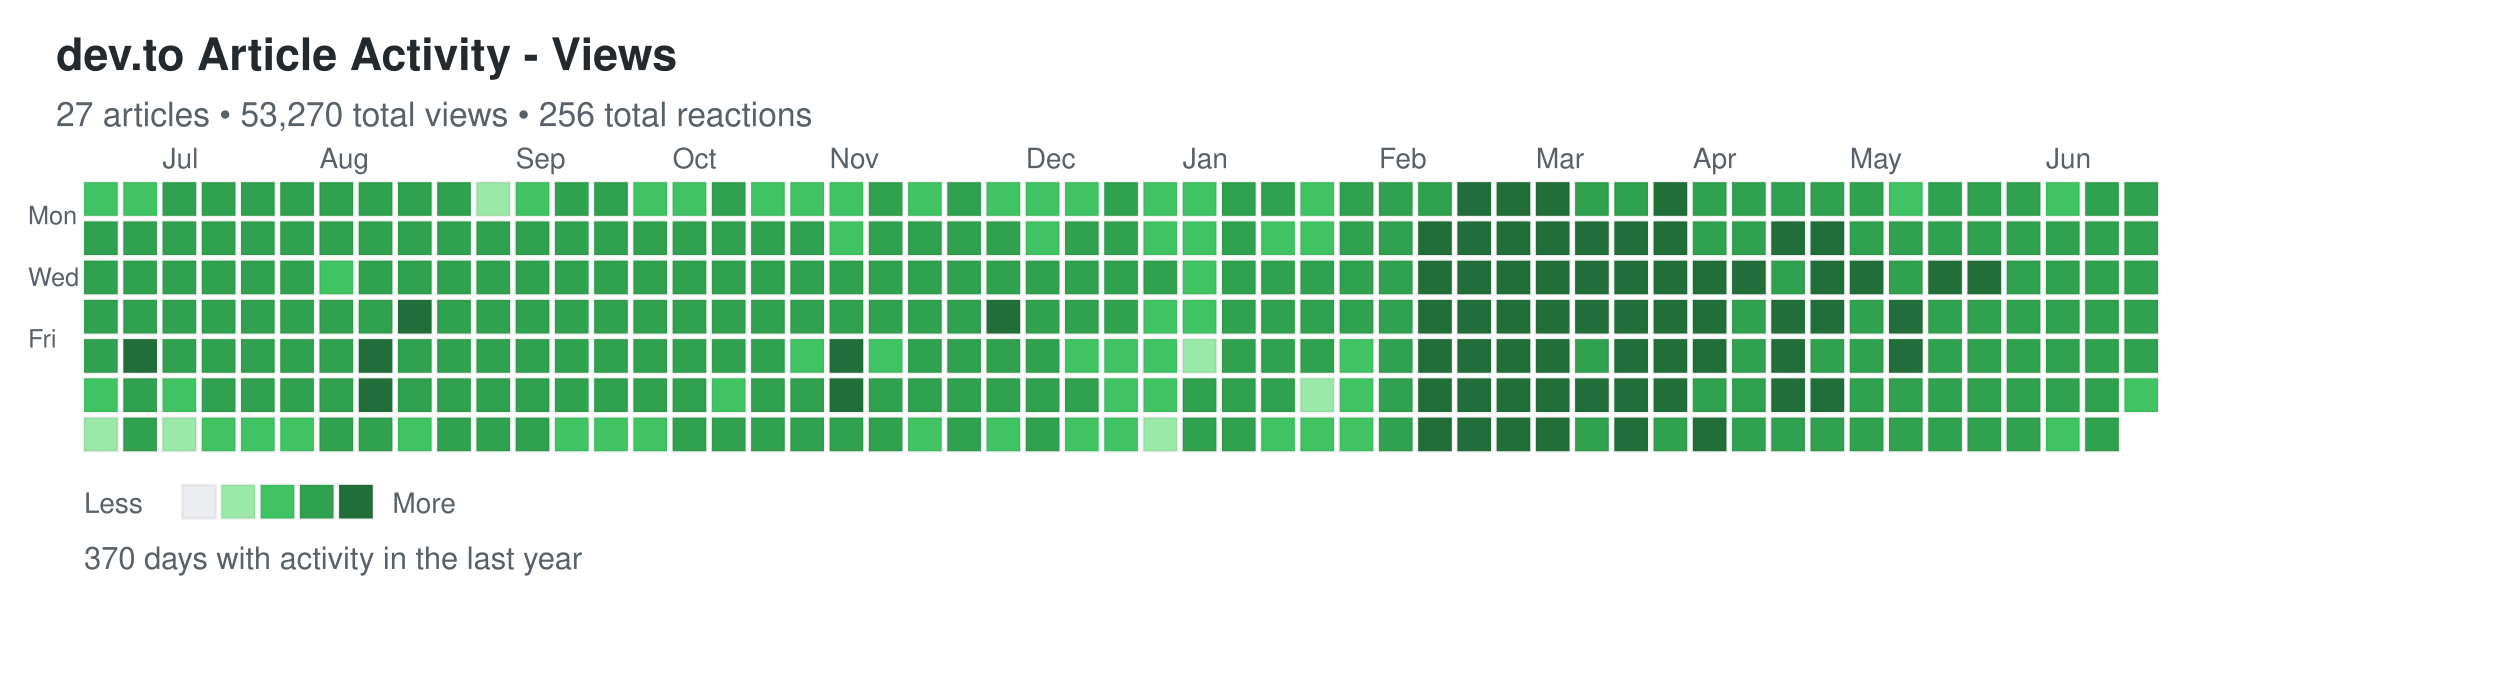
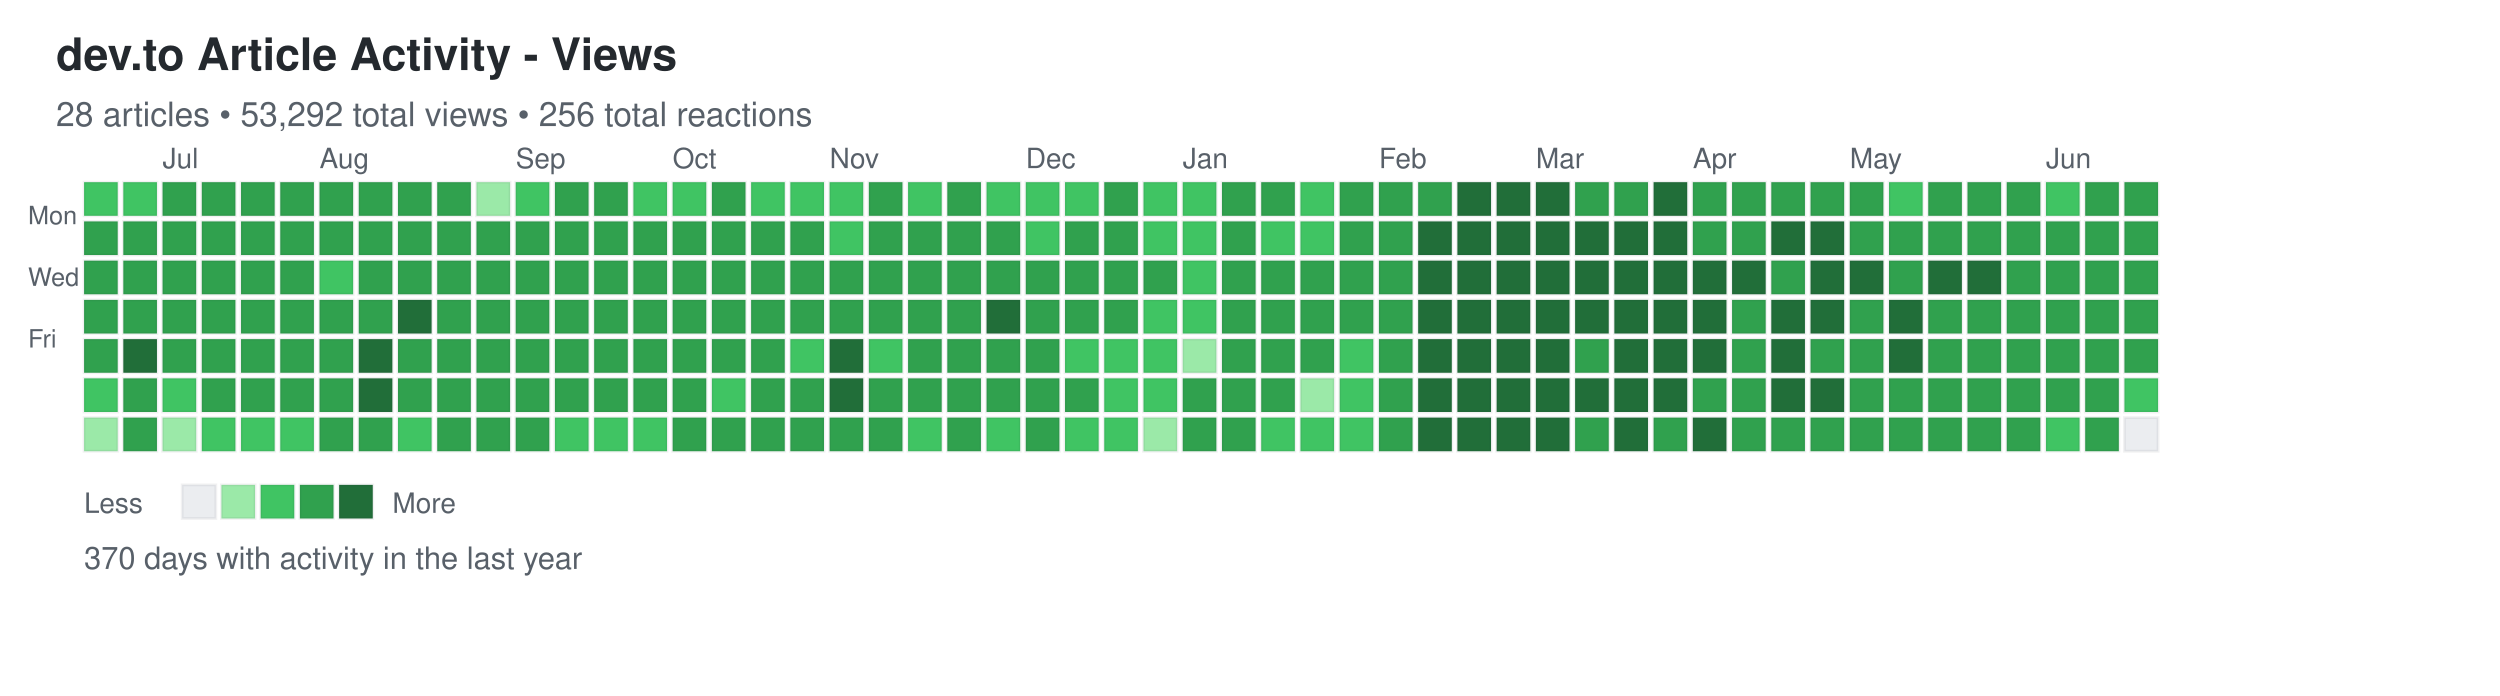
<svg xmlns="http://www.w3.org/2000/svg" width="892" height="248">
  <defs>
    <style>
.day { stroke: rgba(27,31,35,0.06); stroke-width: 1px; cursor: pointer; }
.day:hover { stroke: rgba(27,31,35,0.3); stroke-width: 2px; }
.month-label { font-family: -apple-system, BlinkMacSystemFont, "Segoe UI", Helvetica, Arial, sans-serif; font-size: 10px; fill: #586069; }
.day-label { font-family: -apple-system, BlinkMacSystemFont, "Segoe UI", Helvetica, Arial, sans-serif; font-size: 9px; fill: #586069; }
.title { font-family: -apple-system, BlinkMacSystemFont, "Segoe UI", Helvetica, Arial, sans-serif; font-size: 16px; font-weight: 600; fill: #24292e; }
.subtitle { font-family: -apple-system, BlinkMacSystemFont, "Segoe UI", Helvetica, Arial, sans-serif; font-size: 12px; fill: #586069; }
.stats { font-family: -apple-system, BlinkMacSystemFont, "Segoe UI", Helvetica, Arial, sans-serif; font-size: 11px; fill: #586069; }
.legend-text { font-family: -apple-system, BlinkMacSystemFont, "Segoe UI", Helvetica, Arial, sans-serif; font-size: 10px; fill: #586069; }
</style>
  </defs>
  <text x="20" y="25" class="title">dev.to Article Activity - Views</text>
-   <text x="20" y="45" class="subtitle">27 articles • 53,270 total views • 256 total reactions</text>
+   <text x="20" y="45" class="subtitle">28 articles • 53,292 total views • 256 total reactions</text>
  <text x="10" y="80" class="day-label">Mon</text>
  <text x="10" y="102" class="day-label">Wed</text>
  <text x="10" y="124" class="day-label">Fri</text>
  <rect x="30" y="65" width="12" height="12" fill="#40c463" class="day" data-date="2025-06-15" data-level="2" />
  <rect x="30" y="79" width="12" height="12" fill="#30a14e" class="day" data-date="2025-06-16" data-level="3" />
  <rect x="30" y="93" width="12" height="12" fill="#30a14e" class="day" data-date="2025-06-17" data-level="3" />
  <rect x="30" y="107" width="12" height="12" fill="#30a14e" class="day" data-date="2025-06-18" data-level="3" />
  <rect x="30" y="121" width="12" height="12" fill="#30a14e" class="day" data-date="2025-06-19" data-level="3" />
  <rect x="30" y="135" width="12" height="12" fill="#40c463" class="day" data-date="2025-06-20" data-level="2" />
  <rect x="30" y="149" width="12" height="12" fill="#9be9a8" class="day" data-date="2025-06-21" data-level="1" />
  <rect x="44" y="65" width="12" height="12" fill="#40c463" class="day" data-date="2025-06-22" data-level="2" />
  <rect x="44" y="79" width="12" height="12" fill="#30a14e" class="day" data-date="2025-06-23" data-level="3" />
  <rect x="44" y="93" width="12" height="12" fill="#30a14e" class="day" data-date="2025-06-24" data-level="3" />
  <rect x="44" y="107" width="12" height="12" fill="#30a14e" class="day" data-date="2025-06-25" data-level="3" />
  <rect x="44" y="121" width="12" height="12" fill="#216e39" class="day" data-date="2025-06-26" data-level="4" />
  <rect x="44" y="135" width="12" height="12" fill="#30a14e" class="day" data-date="2025-06-27" data-level="3" />
  <rect x="44" y="149" width="12" height="12" fill="#30a14e" class="day" data-date="2025-06-28" data-level="3" />
  <rect x="58" y="65" width="12" height="12" fill="#30a14e" class="day" data-date="2025-06-29" data-level="3" />
  <rect x="58" y="79" width="12" height="12" fill="#30a14e" class="day" data-date="2025-06-30" data-level="3" />
  <rect x="58" y="93" width="12" height="12" fill="#30a14e" class="day" data-date="2025-07-01" data-level="3" />
  <rect x="58" y="107" width="12" height="12" fill="#30a14e" class="day" data-date="2025-07-02" data-level="3" />
  <rect x="58" y="121" width="12" height="12" fill="#30a14e" class="day" data-date="2025-07-03" data-level="3" />
  <rect x="58" y="135" width="12" height="12" fill="#40c463" class="day" data-date="2025-07-04" data-level="2" />
  <rect x="58" y="149" width="12" height="12" fill="#9be9a8" class="day" data-date="2025-07-05" data-level="1" />
  <rect x="72" y="65" width="12" height="12" fill="#30a14e" class="day" data-date="2025-07-06" data-level="3" />
  <rect x="72" y="79" width="12" height="12" fill="#30a14e" class="day" data-date="2025-07-07" data-level="3" />
  <rect x="72" y="93" width="12" height="12" fill="#30a14e" class="day" data-date="2025-07-08" data-level="3" />
  <rect x="72" y="107" width="12" height="12" fill="#30a14e" class="day" data-date="2025-07-09" data-level="3" />
  <rect x="72" y="121" width="12" height="12" fill="#30a14e" class="day" data-date="2025-07-10" data-level="3" />
  <rect x="72" y="135" width="12" height="12" fill="#30a14e" class="day" data-date="2025-07-11" data-level="3" />
  <rect x="72" y="149" width="12" height="12" fill="#40c463" class="day" data-date="2025-07-12" data-level="2" />
  <rect x="86" y="65" width="12" height="12" fill="#30a14e" class="day" data-date="2025-07-13" data-level="3" />
  <rect x="86" y="79" width="12" height="12" fill="#30a14e" class="day" data-date="2025-07-14" data-level="3" />
  <rect x="86" y="93" width="12" height="12" fill="#30a14e" class="day" data-date="2025-07-15" data-level="3" />
  <rect x="86" y="107" width="12" height="12" fill="#30a14e" class="day" data-date="2025-07-16" data-level="3" />
  <rect x="86" y="121" width="12" height="12" fill="#30a14e" class="day" data-date="2025-07-17" data-level="3" />
  <rect x="86" y="135" width="12" height="12" fill="#30a14e" class="day" data-date="2025-07-18" data-level="3" />
  <rect x="86" y="149" width="12" height="12" fill="#40c463" class="day" data-date="2025-07-19" data-level="2" />
  <rect x="100" y="65" width="12" height="12" fill="#30a14e" class="day" data-date="2025-07-20" data-level="3" />
  <rect x="100" y="79" width="12" height="12" fill="#30a14e" class="day" data-date="2025-07-21" data-level="3" />
  <rect x="100" y="93" width="12" height="12" fill="#30a14e" class="day" data-date="2025-07-22" data-level="3" />
  <rect x="100" y="107" width="12" height="12" fill="#30a14e" class="day" data-date="2025-07-23" data-level="3" />
  <rect x="100" y="121" width="12" height="12" fill="#30a14e" class="day" data-date="2025-07-24" data-level="3" />
  <rect x="100" y="135" width="12" height="12" fill="#30a14e" class="day" data-date="2025-07-25" data-level="3" />
  <rect x="100" y="149" width="12" height="12" fill="#40c463" class="day" data-date="2025-07-26" data-level="2" />
  <rect x="114" y="65" width="12" height="12" fill="#30a14e" class="day" data-date="2025-07-27" data-level="3" />
  <rect x="114" y="79" width="12" height="12" fill="#30a14e" class="day" data-date="2025-07-28" data-level="3" />
  <rect x="114" y="93" width="12" height="12" fill="#40c463" class="day" data-date="2025-07-29" data-level="2" />
  <rect x="114" y="107" width="12" height="12" fill="#30a14e" class="day" data-date="2025-07-30" data-level="3" />
  <rect x="114" y="121" width="12" height="12" fill="#30a14e" class="day" data-date="2025-07-31" data-level="3" />
  <rect x="114" y="135" width="12" height="12" fill="#30a14e" class="day" data-date="2025-08-01" data-level="3" />
  <rect x="114" y="149" width="12" height="12" fill="#30a14e" class="day" data-date="2025-08-02" data-level="3" />
  <rect x="128" y="65" width="12" height="12" fill="#30a14e" class="day" data-date="2025-08-03" data-level="3" />
  <rect x="128" y="79" width="12" height="12" fill="#30a14e" class="day" data-date="2025-08-04" data-level="3" />
  <rect x="128" y="93" width="12" height="12" fill="#30a14e" class="day" data-date="2025-08-05" data-level="3" />
  <rect x="128" y="107" width="12" height="12" fill="#30a14e" class="day" data-date="2025-08-06" data-level="3" />
  <rect x="128" y="121" width="12" height="12" fill="#216e39" class="day" data-date="2025-08-07" data-level="4" />
  <rect x="128" y="135" width="12" height="12" fill="#216e39" class="day" data-date="2025-08-08" data-level="4" />
  <rect x="128" y="149" width="12" height="12" fill="#30a14e" class="day" data-date="2025-08-09" data-level="3" />
  <rect x="142" y="65" width="12" height="12" fill="#30a14e" class="day" data-date="2025-08-10" data-level="3" />
  <rect x="142" y="79" width="12" height="12" fill="#30a14e" class="day" data-date="2025-08-11" data-level="3" />
  <rect x="142" y="93" width="12" height="12" fill="#30a14e" class="day" data-date="2025-08-12" data-level="3" />
  <rect x="142" y="107" width="12" height="12" fill="#216e39" class="day" data-date="2025-08-13" data-level="4" />
  <rect x="142" y="121" width="12" height="12" fill="#30a14e" class="day" data-date="2025-08-14" data-level="3" />
  <rect x="142" y="135" width="12" height="12" fill="#30a14e" class="day" data-date="2025-08-15" data-level="3" />
  <rect x="142" y="149" width="12" height="12" fill="#40c463" class="day" data-date="2025-08-16" data-level="2" />
  <rect x="156" y="65" width="12" height="12" fill="#30a14e" class="day" data-date="2025-08-17" data-level="3" />
  <rect x="156" y="79" width="12" height="12" fill="#30a14e" class="day" data-date="2025-08-18" data-level="3" />
  <rect x="156" y="93" width="12" height="12" fill="#30a14e" class="day" data-date="2025-08-19" data-level="3" />
  <rect x="156" y="107" width="12" height="12" fill="#30a14e" class="day" data-date="2025-08-20" data-level="3" />
  <rect x="156" y="121" width="12" height="12" fill="#30a14e" class="day" data-date="2025-08-21" data-level="3" />
  <rect x="156" y="135" width="12" height="12" fill="#30a14e" class="day" data-date="2025-08-22" data-level="3" />
  <rect x="156" y="149" width="12" height="12" fill="#30a14e" class="day" data-date="2025-08-23" data-level="3" />
  <rect x="170" y="65" width="12" height="12" fill="#9be9a8" class="day" data-date="2025-08-24" data-level="1" />
  <rect x="170" y="79" width="12" height="12" fill="#30a14e" class="day" data-date="2025-08-25" data-level="3" />
  <rect x="170" y="93" width="12" height="12" fill="#30a14e" class="day" data-date="2025-08-26" data-level="3" />
  <rect x="170" y="107" width="12" height="12" fill="#30a14e" class="day" data-date="2025-08-27" data-level="3" />
  <rect x="170" y="121" width="12" height="12" fill="#30a14e" class="day" data-date="2025-08-28" data-level="3" />
  <rect x="170" y="135" width="12" height="12" fill="#30a14e" class="day" data-date="2025-08-29" data-level="3" />
  <rect x="170" y="149" width="12" height="12" fill="#30a14e" class="day" data-date="2025-08-30" data-level="3" />
  <rect x="184" y="65" width="12" height="12" fill="#40c463" class="day" data-date="2025-08-31" data-level="2" />
  <rect x="184" y="79" width="12" height="12" fill="#30a14e" class="day" data-date="2025-09-01" data-level="3" />
  <rect x="184" y="93" width="12" height="12" fill="#30a14e" class="day" data-date="2025-09-02" data-level="3" />
  <rect x="184" y="107" width="12" height="12" fill="#30a14e" class="day" data-date="2025-09-03" data-level="3" />
  <rect x="184" y="121" width="12" height="12" fill="#30a14e" class="day" data-date="2025-09-04" data-level="3" />
  <rect x="184" y="135" width="12" height="12" fill="#30a14e" class="day" data-date="2025-09-05" data-level="3" />
  <rect x="184" y="149" width="12" height="12" fill="#30a14e" class="day" data-date="2025-09-06" data-level="3" />
  <rect x="198" y="65" width="12" height="12" fill="#30a14e" class="day" data-date="2025-09-07" data-level="3" />
  <rect x="198" y="79" width="12" height="12" fill="#30a14e" class="day" data-date="2025-09-08" data-level="3" />
  <rect x="198" y="93" width="12" height="12" fill="#30a14e" class="day" data-date="2025-09-09" data-level="3" />
  <rect x="198" y="107" width="12" height="12" fill="#30a14e" class="day" data-date="2025-09-10" data-level="3" />
  <rect x="198" y="121" width="12" height="12" fill="#30a14e" class="day" data-date="2025-09-11" data-level="3" />
  <rect x="198" y="135" width="12" height="12" fill="#30a14e" class="day" data-date="2025-09-12" data-level="3" />
  <rect x="198" y="149" width="12" height="12" fill="#40c463" class="day" data-date="2025-09-13" data-level="2" />
  <rect x="212" y="65" width="12" height="12" fill="#30a14e" class="day" data-date="2025-09-14" data-level="3" />
  <rect x="212" y="79" width="12" height="12" fill="#30a14e" class="day" data-date="2025-09-15" data-level="3" />
  <rect x="212" y="93" width="12" height="12" fill="#30a14e" class="day" data-date="2025-09-16" data-level="3" />
  <rect x="212" y="107" width="12" height="12" fill="#30a14e" class="day" data-date="2025-09-17" data-level="3" />
  <rect x="212" y="121" width="12" height="12" fill="#30a14e" class="day" data-date="2025-09-18" data-level="3" />
  <rect x="212" y="135" width="12" height="12" fill="#30a14e" class="day" data-date="2025-09-19" data-level="3" />
  <rect x="212" y="149" width="12" height="12" fill="#40c463" class="day" data-date="2025-09-20" data-level="2" />
  <rect x="226" y="65" width="12" height="12" fill="#40c463" class="day" data-date="2025-09-21" data-level="2" />
  <rect x="226" y="79" width="12" height="12" fill="#30a14e" class="day" data-date="2025-09-22" data-level="3" />
  <rect x="226" y="93" width="12" height="12" fill="#30a14e" class="day" data-date="2025-09-23" data-level="3" />
  <rect x="226" y="107" width="12" height="12" fill="#30a14e" class="day" data-date="2025-09-24" data-level="3" />
  <rect x="226" y="121" width="12" height="12" fill="#30a14e" class="day" data-date="2025-09-25" data-level="3" />
  <rect x="226" y="135" width="12" height="12" fill="#30a14e" class="day" data-date="2025-09-26" data-level="3" />
  <rect x="226" y="149" width="12" height="12" fill="#40c463" class="day" data-date="2025-09-27" data-level="2" />
  <rect x="240" y="65" width="12" height="12" fill="#40c463" class="day" data-date="2025-09-28" data-level="2" />
  <rect x="240" y="79" width="12" height="12" fill="#30a14e" class="day" data-date="2025-09-29" data-level="3" />
  <rect x="240" y="93" width="12" height="12" fill="#30a14e" class="day" data-date="2025-09-30" data-level="3" />
  <rect x="240" y="107" width="12" height="12" fill="#30a14e" class="day" data-date="2025-10-01" data-level="3" />
  <rect x="240" y="121" width="12" height="12" fill="#30a14e" class="day" data-date="2025-10-02" data-level="3" />
  <rect x="240" y="135" width="12" height="12" fill="#30a14e" class="day" data-date="2025-10-03" data-level="3" />
  <rect x="240" y="149" width="12" height="12" fill="#30a14e" class="day" data-date="2025-10-04" data-level="3" />
  <rect x="254" y="65" width="12" height="12" fill="#30a14e" class="day" data-date="2025-10-05" data-level="3" />
  <rect x="254" y="79" width="12" height="12" fill="#30a14e" class="day" data-date="2025-10-06" data-level="3" />
  <rect x="254" y="93" width="12" height="12" fill="#30a14e" class="day" data-date="2025-10-07" data-level="3" />
  <rect x="254" y="107" width="12" height="12" fill="#30a14e" class="day" data-date="2025-10-08" data-level="3" />
  <rect x="254" y="121" width="12" height="12" fill="#30a14e" class="day" data-date="2025-10-09" data-level="3" />
  <rect x="254" y="135" width="12" height="12" fill="#40c463" class="day" data-date="2025-10-10" data-level="2" />
  <rect x="254" y="149" width="12" height="12" fill="#30a14e" class="day" data-date="2025-10-11" data-level="3" />
  <rect x="268" y="65" width="12" height="12" fill="#40c463" class="day" data-date="2025-10-12" data-level="2" />
  <rect x="268" y="79" width="12" height="12" fill="#30a14e" class="day" data-date="2025-10-13" data-level="3" />
  <rect x="268" y="93" width="12" height="12" fill="#30a14e" class="day" data-date="2025-10-14" data-level="3" />
  <rect x="268" y="107" width="12" height="12" fill="#30a14e" class="day" data-date="2025-10-15" data-level="3" />
  <rect x="268" y="121" width="12" height="12" fill="#30a14e" class="day" data-date="2025-10-16" data-level="3" />
  <rect x="268" y="135" width="12" height="12" fill="#30a14e" class="day" data-date="2025-10-17" data-level="3" />
  <rect x="268" y="149" width="12" height="12" fill="#30a14e" class="day" data-date="2025-10-18" data-level="3" />
  <rect x="282" y="65" width="12" height="12" fill="#40c463" class="day" data-date="2025-10-19" data-level="2" />
  <rect x="282" y="79" width="12" height="12" fill="#30a14e" class="day" data-date="2025-10-20" data-level="3" />
  <rect x="282" y="93" width="12" height="12" fill="#30a14e" class="day" data-date="2025-10-21" data-level="3" />
  <rect x="282" y="107" width="12" height="12" fill="#30a14e" class="day" data-date="2025-10-22" data-level="3" />
  <rect x="282" y="121" width="12" height="12" fill="#40c463" class="day" data-date="2025-10-23" data-level="2" />
  <rect x="282" y="135" width="12" height="12" fill="#30a14e" class="day" data-date="2025-10-24" data-level="3" />
  <rect x="282" y="149" width="12" height="12" fill="#30a14e" class="day" data-date="2025-10-25" data-level="3" />
  <rect x="296" y="65" width="12" height="12" fill="#40c463" class="day" data-date="2025-10-26" data-level="2" />
  <rect x="296" y="79" width="12" height="12" fill="#40c463" class="day" data-date="2025-10-27" data-level="2" />
  <rect x="296" y="93" width="12" height="12" fill="#30a14e" class="day" data-date="2025-10-28" data-level="3" />
  <rect x="296" y="107" width="12" height="12" fill="#30a14e" class="day" data-date="2025-10-29" data-level="3" />
  <rect x="296" y="121" width="12" height="12" fill="#216e39" class="day" data-date="2025-10-30" data-level="4" />
  <rect x="296" y="135" width="12" height="12" fill="#216e39" class="day" data-date="2025-10-31" data-level="4" />
  <rect x="296" y="149" width="12" height="12" fill="#30a14e" class="day" data-date="2025-11-01" data-level="3" />
  <rect x="310" y="65" width="12" height="12" fill="#30a14e" class="day" data-date="2025-11-02" data-level="3" />
  <rect x="310" y="79" width="12" height="12" fill="#30a14e" class="day" data-date="2025-11-03" data-level="3" />
  <rect x="310" y="93" width="12" height="12" fill="#30a14e" class="day" data-date="2025-11-04" data-level="3" />
  <rect x="310" y="107" width="12" height="12" fill="#30a14e" class="day" data-date="2025-11-05" data-level="3" />
  <rect x="310" y="121" width="12" height="12" fill="#40c463" class="day" data-date="2025-11-06" data-level="2" />
  <rect x="310" y="135" width="12" height="12" fill="#30a14e" class="day" data-date="2025-11-07" data-level="3" />
  <rect x="310" y="149" width="12" height="12" fill="#30a14e" class="day" data-date="2025-11-08" data-level="3" />
  <rect x="324" y="65" width="12" height="12" fill="#40c463" class="day" data-date="2025-11-09" data-level="2" />
  <rect x="324" y="79" width="12" height="12" fill="#30a14e" class="day" data-date="2025-11-10" data-level="3" />
  <rect x="324" y="93" width="12" height="12" fill="#30a14e" class="day" data-date="2025-11-11" data-level="3" />
  <rect x="324" y="107" width="12" height="12" fill="#30a14e" class="day" data-date="2025-11-12" data-level="3" />
  <rect x="324" y="121" width="12" height="12" fill="#30a14e" class="day" data-date="2025-11-13" data-level="3" />
  <rect x="324" y="135" width="12" height="12" fill="#30a14e" class="day" data-date="2025-11-14" data-level="3" />
  <rect x="324" y="149" width="12" height="12" fill="#40c463" class="day" data-date="2025-11-15" data-level="2" />
  <rect x="338" y="65" width="12" height="12" fill="#30a14e" class="day" data-date="2025-11-16" data-level="3" />
  <rect x="338" y="79" width="12" height="12" fill="#30a14e" class="day" data-date="2025-11-17" data-level="3" />
  <rect x="338" y="93" width="12" height="12" fill="#30a14e" class="day" data-date="2025-11-18" data-level="3" />
  <rect x="338" y="107" width="12" height="12" fill="#30a14e" class="day" data-date="2025-11-19" data-level="3" />
  <rect x="338" y="121" width="12" height="12" fill="#30a14e" class="day" data-date="2025-11-20" data-level="3" />
  <rect x="338" y="135" width="12" height="12" fill="#30a14e" class="day" data-date="2025-11-21" data-level="3" />
  <rect x="338" y="149" width="12" height="12" fill="#30a14e" class="day" data-date="2025-11-22" data-level="3" />
  <rect x="352" y="65" width="12" height="12" fill="#40c463" class="day" data-date="2025-11-23" data-level="2" />
  <rect x="352" y="79" width="12" height="12" fill="#30a14e" class="day" data-date="2025-11-24" data-level="3" />
  <rect x="352" y="93" width="12" height="12" fill="#30a14e" class="day" data-date="2025-11-25" data-level="3" />
  <rect x="352" y="107" width="12" height="12" fill="#216e39" class="day" data-date="2025-11-26" data-level="4" />
  <rect x="352" y="121" width="12" height="12" fill="#30a14e" class="day" data-date="2025-11-27" data-level="3" />
  <rect x="352" y="135" width="12" height="12" fill="#30a14e" class="day" data-date="2025-11-28" data-level="3" />
  <rect x="352" y="149" width="12" height="12" fill="#40c463" class="day" data-date="2025-11-29" data-level="2" />
  <rect x="366" y="65" width="12" height="12" fill="#40c463" class="day" data-date="2025-11-30" data-level="2" />
  <rect x="366" y="79" width="12" height="12" fill="#40c463" class="day" data-date="2025-12-01" data-level="2" />
  <rect x="366" y="93" width="12" height="12" fill="#30a14e" class="day" data-date="2025-12-02" data-level="3" />
  <rect x="366" y="107" width="12" height="12" fill="#30a14e" class="day" data-date="2025-12-03" data-level="3" />
  <rect x="366" y="121" width="12" height="12" fill="#30a14e" class="day" data-date="2025-12-04" data-level="3" />
  <rect x="366" y="135" width="12" height="12" fill="#30a14e" class="day" data-date="2025-12-05" data-level="3" />
  <rect x="366" y="149" width="12" height="12" fill="#30a14e" class="day" data-date="2025-12-06" data-level="3" />
  <rect x="380" y="65" width="12" height="12" fill="#40c463" class="day" data-date="2025-12-07" data-level="2" />
  <rect x="380" y="79" width="12" height="12" fill="#30a14e" class="day" data-date="2025-12-08" data-level="3" />
  <rect x="380" y="93" width="12" height="12" fill="#30a14e" class="day" data-date="2025-12-09" data-level="3" />
  <rect x="380" y="107" width="12" height="12" fill="#30a14e" class="day" data-date="2025-12-10" data-level="3" />
  <rect x="380" y="121" width="12" height="12" fill="#40c463" class="day" data-date="2025-12-11" data-level="2" />
  <rect x="380" y="135" width="12" height="12" fill="#30a14e" class="day" data-date="2025-12-12" data-level="3" />
  <rect x="380" y="149" width="12" height="12" fill="#40c463" class="day" data-date="2025-12-13" data-level="2" />
  <rect x="394" y="65" width="12" height="12" fill="#30a14e" class="day" data-date="2025-12-14" data-level="3" />
  <rect x="394" y="79" width="12" height="12" fill="#30a14e" class="day" data-date="2025-12-15" data-level="3" />
  <rect x="394" y="93" width="12" height="12" fill="#30a14e" class="day" data-date="2025-12-16" data-level="3" />
  <rect x="394" y="107" width="12" height="12" fill="#30a14e" class="day" data-date="2025-12-17" data-level="3" />
  <rect x="394" y="121" width="12" height="12" fill="#40c463" class="day" data-date="2025-12-18" data-level="2" />
  <rect x="394" y="135" width="12" height="12" fill="#40c463" class="day" data-date="2025-12-19" data-level="2" />
  <rect x="394" y="149" width="12" height="12" fill="#40c463" class="day" data-date="2025-12-20" data-level="2" />
  <rect x="408" y="65" width="12" height="12" fill="#40c463" class="day" data-date="2025-12-21" data-level="2" />
  <rect x="408" y="79" width="12" height="12" fill="#40c463" class="day" data-date="2025-12-22" data-level="2" />
  <rect x="408" y="93" width="12" height="12" fill="#30a14e" class="day" data-date="2025-12-23" data-level="3" />
  <rect x="408" y="107" width="12" height="12" fill="#40c463" class="day" data-date="2025-12-24" data-level="2" />
  <rect x="408" y="121" width="12" height="12" fill="#40c463" class="day" data-date="2025-12-25" data-level="2" />
  <rect x="408" y="135" width="12" height="12" fill="#40c463" class="day" data-date="2025-12-26" data-level="2" />
  <rect x="408" y="149" width="12" height="12" fill="#9be9a8" class="day" data-date="2025-12-27" data-level="1" />
  <rect x="422" y="65" width="12" height="12" fill="#40c463" class="day" data-date="2025-12-28" data-level="2" />
  <rect x="422" y="79" width="12" height="12" fill="#40c463" class="day" data-date="2025-12-29" data-level="2" />
  <rect x="422" y="93" width="12" height="12" fill="#40c463" class="day" data-date="2025-12-30" data-level="2" />
  <rect x="422" y="107" width="12" height="12" fill="#40c463" class="day" data-date="2025-12-31" data-level="2" />
  <rect x="422" y="121" width="12" height="12" fill="#9be9a8" class="day" data-date="2026-01-01" data-level="1" />
  <rect x="422" y="135" width="12" height="12" fill="#30a14e" class="day" data-date="2026-01-02" data-level="3" />
  <rect x="422" y="149" width="12" height="12" fill="#30a14e" class="day" data-date="2026-01-03" data-level="3" />
  <rect x="436" y="65" width="12" height="12" fill="#30a14e" class="day" data-date="2026-01-04" data-level="3" />
  <rect x="436" y="79" width="12" height="12" fill="#30a14e" class="day" data-date="2026-01-05" data-level="3" />
  <rect x="436" y="93" width="12" height="12" fill="#30a14e" class="day" data-date="2026-01-06" data-level="3" />
  <rect x="436" y="107" width="12" height="12" fill="#30a14e" class="day" data-date="2026-01-07" data-level="3" />
  <rect x="436" y="121" width="12" height="12" fill="#30a14e" class="day" data-date="2026-01-08" data-level="3" />
  <rect x="436" y="135" width="12" height="12" fill="#30a14e" class="day" data-date="2026-01-09" data-level="3" />
  <rect x="436" y="149" width="12" height="12" fill="#30a14e" class="day" data-date="2026-01-10" data-level="3" />
  <rect x="450" y="65" width="12" height="12" fill="#30a14e" class="day" data-date="2026-01-11" data-level="3" />
  <rect x="450" y="79" width="12" height="12" fill="#40c463" class="day" data-date="2026-01-12" data-level="2" />
  <rect x="450" y="93" width="12" height="12" fill="#30a14e" class="day" data-date="2026-01-13" data-level="3" />
  <rect x="450" y="107" width="12" height="12" fill="#30a14e" class="day" data-date="2026-01-14" data-level="3" />
  <rect x="450" y="121" width="12" height="12" fill="#30a14e" class="day" data-date="2026-01-15" data-level="3" />
  <rect x="450" y="135" width="12" height="12" fill="#30a14e" class="day" data-date="2026-01-16" data-level="3" />
  <rect x="450" y="149" width="12" height="12" fill="#40c463" class="day" data-date="2026-01-17" data-level="2" />
  <rect x="464" y="65" width="12" height="12" fill="#40c463" class="day" data-date="2026-01-18" data-level="2" />
  <rect x="464" y="79" width="12" height="12" fill="#40c463" class="day" data-date="2026-01-19" data-level="2" />
  <rect x="464" y="93" width="12" height="12" fill="#30a14e" class="day" data-date="2026-01-20" data-level="3" />
  <rect x="464" y="107" width="12" height="12" fill="#30a14e" class="day" data-date="2026-01-21" data-level="3" />
  <rect x="464" y="121" width="12" height="12" fill="#30a14e" class="day" data-date="2026-01-22" data-level="3" />
  <rect x="464" y="135" width="12" height="12" fill="#9be9a8" class="day" data-date="2026-01-23" data-level="1" />
  <rect x="464" y="149" width="12" height="12" fill="#40c463" class="day" data-date="2026-01-24" data-level="2" />
  <rect x="478" y="65" width="12" height="12" fill="#30a14e" class="day" data-date="2026-01-25" data-level="3" />
  <rect x="478" y="79" width="12" height="12" fill="#30a14e" class="day" data-date="2026-01-26" data-level="3" />
  <rect x="478" y="93" width="12" height="12" fill="#30a14e" class="day" data-date="2026-01-27" data-level="3" />
  <rect x="478" y="107" width="12" height="12" fill="#30a14e" class="day" data-date="2026-01-28" data-level="3" />
  <rect x="478" y="121" width="12" height="12" fill="#40c463" class="day" data-date="2026-01-29" data-level="2" />
  <rect x="478" y="135" width="12" height="12" fill="#40c463" class="day" data-date="2026-01-30" data-level="2" />
  <rect x="478" y="149" width="12" height="12" fill="#40c463" class="day" data-date="2026-01-31" data-level="2" />
  <rect x="492" y="65" width="12" height="12" fill="#30a14e" class="day" data-date="2026-02-01" data-level="3" />
  <rect x="492" y="79" width="12" height="12" fill="#30a14e" class="day" data-date="2026-02-02" data-level="3" />
  <rect x="492" y="93" width="12" height="12" fill="#30a14e" class="day" data-date="2026-02-03" data-level="3" />
  <rect x="492" y="107" width="12" height="12" fill="#30a14e" class="day" data-date="2026-02-04" data-level="3" />
  <rect x="492" y="121" width="12" height="12" fill="#30a14e" class="day" data-date="2026-02-05" data-level="3" />
  <rect x="492" y="135" width="12" height="12" fill="#30a14e" class="day" data-date="2026-02-06" data-level="3" />
  <rect x="492" y="149" width="12" height="12" fill="#30a14e" class="day" data-date="2026-02-07" data-level="3" />
  <rect x="506" y="65" width="12" height="12" fill="#30a14e" class="day" data-date="2026-02-08" data-level="3" />
  <rect x="506" y="79" width="12" height="12" fill="#216e39" class="day" data-date="2026-02-09" data-level="4" />
  <rect x="506" y="93" width="12" height="12" fill="#216e39" class="day" data-date="2026-02-10" data-level="4" />
  <rect x="506" y="107" width="12" height="12" fill="#216e39" class="day" data-date="2026-02-11" data-level="4" />
  <rect x="506" y="121" width="12" height="12" fill="#216e39" class="day" data-date="2026-02-12" data-level="4" />
  <rect x="506" y="135" width="12" height="12" fill="#216e39" class="day" data-date="2026-02-13" data-level="4" />
  <rect x="506" y="149" width="12" height="12" fill="#216e39" class="day" data-date="2026-02-14" data-level="4" />
  <rect x="520" y="65" width="12" height="12" fill="#216e39" class="day" data-date="2026-02-15" data-level="4" />
  <rect x="520" y="79" width="12" height="12" fill="#216e39" class="day" data-date="2026-02-16" data-level="4" />
  <rect x="520" y="93" width="12" height="12" fill="#216e39" class="day" data-date="2026-02-17" data-level="4" />
  <rect x="520" y="107" width="12" height="12" fill="#216e39" class="day" data-date="2026-02-18" data-level="4" />
  <rect x="520" y="121" width="12" height="12" fill="#216e39" class="day" data-date="2026-02-19" data-level="4" />
  <rect x="520" y="135" width="12" height="12" fill="#216e39" class="day" data-date="2026-02-20" data-level="4" />
  <rect x="520" y="149" width="12" height="12" fill="#216e39" class="day" data-date="2026-02-21" data-level="4" />
  <rect x="534" y="65" width="12" height="12" fill="#216e39" class="day" data-date="2026-02-22" data-level="4" />
  <rect x="534" y="79" width="12" height="12" fill="#216e39" class="day" data-date="2026-02-23" data-level="4" />
  <rect x="534" y="93" width="12" height="12" fill="#216e39" class="day" data-date="2026-02-24" data-level="4" />
  <rect x="534" y="107" width="12" height="12" fill="#216e39" class="day" data-date="2026-02-25" data-level="4" />
  <rect x="534" y="121" width="12" height="12" fill="#216e39" class="day" data-date="2026-02-26" data-level="4" />
  <rect x="534" y="135" width="12" height="12" fill="#216e39" class="day" data-date="2026-02-27" data-level="4" />
  <rect x="534" y="149" width="12" height="12" fill="#216e39" class="day" data-date="2026-02-28" data-level="4" />
  <rect x="548" y="65" width="12" height="12" fill="#216e39" class="day" data-date="2026-03-01" data-level="4" />
  <rect x="548" y="79" width="12" height="12" fill="#216e39" class="day" data-date="2026-03-02" data-level="4" />
  <rect x="548" y="93" width="12" height="12" fill="#216e39" class="day" data-date="2026-03-03" data-level="4" />
  <rect x="548" y="107" width="12" height="12" fill="#216e39" class="day" data-date="2026-03-04" data-level="4" />
  <rect x="548" y="121" width="12" height="12" fill="#216e39" class="day" data-date="2026-03-05" data-level="4" />
  <rect x="548" y="135" width="12" height="12" fill="#216e39" class="day" data-date="2026-03-06" data-level="4" />
  <rect x="548" y="149" width="12" height="12" fill="#216e39" class="day" data-date="2026-03-07" data-level="4" />
  <rect x="562" y="65" width="12" height="12" fill="#30a14e" class="day" data-date="2026-03-08" data-level="3" />
  <rect x="562" y="79" width="12" height="12" fill="#216e39" class="day" data-date="2026-03-09" data-level="4" />
  <rect x="562" y="93" width="12" height="12" fill="#216e39" class="day" data-date="2026-03-10" data-level="4" />
  <rect x="562" y="107" width="12" height="12" fill="#216e39" class="day" data-date="2026-03-11" data-level="4" />
  <rect x="562" y="121" width="12" height="12" fill="#30a14e" class="day" data-date="2026-03-12" data-level="3" />
  <rect x="562" y="135" width="12" height="12" fill="#216e39" class="day" data-date="2026-03-13" data-level="4" />
  <rect x="562" y="149" width="12" height="12" fill="#30a14e" class="day" data-date="2026-03-14" data-level="3" />
  <rect x="576" y="65" width="12" height="12" fill="#30a14e" class="day" data-date="2026-03-15" data-level="3" />
  <rect x="576" y="79" width="12" height="12" fill="#216e39" class="day" data-date="2026-03-16" data-level="4" />
  <rect x="576" y="93" width="12" height="12" fill="#216e39" class="day" data-date="2026-03-17" data-level="4" />
  <rect x="576" y="107" width="12" height="12" fill="#216e39" class="day" data-date="2026-03-18" data-level="4" />
  <rect x="576" y="121" width="12" height="12" fill="#216e39" class="day" data-date="2026-03-19" data-level="4" />
  <rect x="576" y="135" width="12" height="12" fill="#216e39" class="day" data-date="2026-03-20" data-level="4" />
  <rect x="576" y="149" width="12" height="12" fill="#216e39" class="day" data-date="2026-03-21" data-level="4" />
  <rect x="590" y="65" width="12" height="12" fill="#216e39" class="day" data-date="2026-03-22" data-level="4" />
  <rect x="590" y="79" width="12" height="12" fill="#216e39" class="day" data-date="2026-03-23" data-level="4" />
  <rect x="590" y="93" width="12" height="12" fill="#216e39" class="day" data-date="2026-03-24" data-level="4" />
  <rect x="590" y="107" width="12" height="12" fill="#216e39" class="day" data-date="2026-03-25" data-level="4" />
  <rect x="590" y="121" width="12" height="12" fill="#216e39" class="day" data-date="2026-03-26" data-level="4" />
  <rect x="590" y="135" width="12" height="12" fill="#216e39" class="day" data-date="2026-03-27" data-level="4" />
  <rect x="590" y="149" width="12" height="12" fill="#30a14e" class="day" data-date="2026-03-28" data-level="3" />
  <rect x="604" y="65" width="12" height="12" fill="#30a14e" class="day" data-date="2026-03-29" data-level="3" />
  <rect x="604" y="79" width="12" height="12" fill="#30a14e" class="day" data-date="2026-03-30" data-level="3" />
  <rect x="604" y="93" width="12" height="12" fill="#216e39" class="day" data-date="2026-03-31" data-level="4" />
  <rect x="604" y="107" width="12" height="12" fill="#216e39" class="day" data-date="2026-04-01" data-level="4" />
  <rect x="604" y="121" width="12" height="12" fill="#216e39" class="day" data-date="2026-04-02" data-level="4" />
  <rect x="604" y="135" width="12" height="12" fill="#30a14e" class="day" data-date="2026-04-03" data-level="3" />
  <rect x="604" y="149" width="12" height="12" fill="#216e39" class="day" data-date="2026-04-04" data-level="4" />
  <rect x="618" y="65" width="12" height="12" fill="#30a14e" class="day" data-date="2026-04-05" data-level="3" />
  <rect x="618" y="79" width="12" height="12" fill="#30a14e" class="day" data-date="2026-04-06" data-level="3" />
  <rect x="618" y="93" width="12" height="12" fill="#216e39" class="day" data-date="2026-04-07" data-level="4" />
  <rect x="618" y="107" width="12" height="12" fill="#30a14e" class="day" data-date="2026-04-08" data-level="3" />
  <rect x="618" y="121" width="12" height="12" fill="#30a14e" class="day" data-date="2026-04-09" data-level="3" />
  <rect x="618" y="135" width="12" height="12" fill="#30a14e" class="day" data-date="2026-04-10" data-level="3" />
  <rect x="618" y="149" width="12" height="12" fill="#30a14e" class="day" data-date="2026-04-11" data-level="3" />
  <rect x="632" y="65" width="12" height="12" fill="#30a14e" class="day" data-date="2026-04-12" data-level="3" />
  <rect x="632" y="79" width="12" height="12" fill="#216e39" class="day" data-date="2026-04-13" data-level="4" />
  <rect x="632" y="93" width="12" height="12" fill="#30a14e" class="day" data-date="2026-04-14" data-level="3" />
  <rect x="632" y="107" width="12" height="12" fill="#216e39" class="day" data-date="2026-04-15" data-level="4" />
  <rect x="632" y="121" width="12" height="12" fill="#216e39" class="day" data-date="2026-04-16" data-level="4" />
  <rect x="632" y="135" width="12" height="12" fill="#216e39" class="day" data-date="2026-04-17" data-level="4" />
  <rect x="632" y="149" width="12" height="12" fill="#30a14e" class="day" data-date="2026-04-18" data-level="3" />
  <rect x="646" y="65" width="12" height="12" fill="#30a14e" class="day" data-date="2026-04-19" data-level="3" />
  <rect x="646" y="79" width="12" height="12" fill="#216e39" class="day" data-date="2026-04-20" data-level="4" />
  <rect x="646" y="93" width="12" height="12" fill="#216e39" class="day" data-date="2026-04-21" data-level="4" />
  <rect x="646" y="107" width="12" height="12" fill="#216e39" class="day" data-date="2026-04-22" data-level="4" />
  <rect x="646" y="121" width="12" height="12" fill="#30a14e" class="day" data-date="2026-04-23" data-level="3" />
  <rect x="646" y="135" width="12" height="12" fill="#216e39" class="day" data-date="2026-04-24" data-level="4" />
  <rect x="646" y="149" width="12" height="12" fill="#30a14e" class="day" data-date="2026-04-25" data-level="3" />
  <rect x="660" y="65" width="12" height="12" fill="#30a14e" class="day" data-date="2026-04-26" data-level="3" />
  <rect x="660" y="79" width="12" height="12" fill="#30a14e" class="day" data-date="2026-04-27" data-level="3" />
  <rect x="660" y="93" width="12" height="12" fill="#216e39" class="day" data-date="2026-04-28" data-level="4" />
  <rect x="660" y="107" width="12" height="12" fill="#30a14e" class="day" data-date="2026-04-29" data-level="3" />
  <rect x="660" y="121" width="12" height="12" fill="#30a14e" class="day" data-date="2026-04-30" data-level="3" />
  <rect x="660" y="135" width="12" height="12" fill="#30a14e" class="day" data-date="2026-05-01" data-level="3" />
  <rect x="660" y="149" width="12" height="12" fill="#30a14e" class="day" data-date="2026-05-02" data-level="3" />
  <rect x="674" y="65" width="12" height="12" fill="#40c463" class="day" data-date="2026-05-03" data-level="2" />
  <rect x="674" y="79" width="12" height="12" fill="#30a14e" class="day" data-date="2026-05-04" data-level="3" />
  <rect x="674" y="93" width="12" height="12" fill="#30a14e" class="day" data-date="2026-05-05" data-level="3" />
  <rect x="674" y="107" width="12" height="12" fill="#216e39" class="day" data-date="2026-05-06" data-level="4" />
  <rect x="674" y="121" width="12" height="12" fill="#216e39" class="day" data-date="2026-05-07" data-level="4" />
  <rect x="674" y="135" width="12" height="12" fill="#30a14e" class="day" data-date="2026-05-08" data-level="3" />
  <rect x="674" y="149" width="12" height="12" fill="#30a14e" class="day" data-date="2026-05-09" data-level="3" />
  <rect x="688" y="65" width="12" height="12" fill="#30a14e" class="day" data-date="2026-05-10" data-level="3" />
  <rect x="688" y="79" width="12" height="12" fill="#30a14e" class="day" data-date="2026-05-11" data-level="3" />
  <rect x="688" y="93" width="12" height="12" fill="#216e39" class="day" data-date="2026-05-12" data-level="4" />
  <rect x="688" y="107" width="12" height="12" fill="#30a14e" class="day" data-date="2026-05-13" data-level="3" />
  <rect x="688" y="121" width="12" height="12" fill="#30a14e" class="day" data-date="2026-05-14" data-level="3" />
  <rect x="688" y="135" width="12" height="12" fill="#30a14e" class="day" data-date="2026-05-15" data-level="3" />
  <rect x="688" y="149" width="12" height="12" fill="#30a14e" class="day" data-date="2026-05-16" data-level="3" />
  <rect x="702" y="65" width="12" height="12" fill="#30a14e" class="day" data-date="2026-05-17" data-level="3" />
  <rect x="702" y="79" width="12" height="12" fill="#30a14e" class="day" data-date="2026-05-18" data-level="3" />
  <rect x="702" y="93" width="12" height="12" fill="#216e39" class="day" data-date="2026-05-19" data-level="4" />
  <rect x="702" y="107" width="12" height="12" fill="#30a14e" class="day" data-date="2026-05-20" data-level="3" />
  <rect x="702" y="121" width="12" height="12" fill="#30a14e" class="day" data-date="2026-05-21" data-level="3" />
  <rect x="702" y="135" width="12" height="12" fill="#30a14e" class="day" data-date="2026-05-22" data-level="3" />
  <rect x="702" y="149" width="12" height="12" fill="#30a14e" class="day" data-date="2026-05-23" data-level="3" />
  <rect x="716" y="65" width="12" height="12" fill="#30a14e" class="day" data-date="2026-05-24" data-level="3" />
  <rect x="716" y="79" width="12" height="12" fill="#30a14e" class="day" data-date="2026-05-25" data-level="3" />
  <rect x="716" y="93" width="12" height="12" fill="#30a14e" class="day" data-date="2026-05-26" data-level="3" />
  <rect x="716" y="107" width="12" height="12" fill="#30a14e" class="day" data-date="2026-05-27" data-level="3" />
  <rect x="716" y="121" width="12" height="12" fill="#30a14e" class="day" data-date="2026-05-28" data-level="3" />
  <rect x="716" y="135" width="12" height="12" fill="#30a14e" class="day" data-date="2026-05-29" data-level="3" />
  <rect x="716" y="149" width="12" height="12" fill="#30a14e" class="day" data-date="2026-05-30" data-level="3" />
  <rect x="730" y="65" width="12" height="12" fill="#40c463" class="day" data-date="2026-05-31" data-level="2" />
  <rect x="730" y="79" width="12" height="12" fill="#30a14e" class="day" data-date="2026-06-01" data-level="3" />
  <rect x="730" y="93" width="12" height="12" fill="#30a14e" class="day" data-date="2026-06-02" data-level="3" />
  <rect x="730" y="107" width="12" height="12" fill="#30a14e" class="day" data-date="2026-06-03" data-level="3" />
  <rect x="730" y="121" width="12" height="12" fill="#30a14e" class="day" data-date="2026-06-04" data-level="3" />
  <rect x="730" y="135" width="12" height="12" fill="#30a14e" class="day" data-date="2026-06-05" data-level="3" />
  <rect x="730" y="149" width="12" height="12" fill="#40c463" class="day" data-date="2026-06-06" data-level="2" />
  <rect x="744" y="65" width="12" height="12" fill="#30a14e" class="day" data-date="2026-06-07" data-level="3" />
  <rect x="744" y="79" width="12" height="12" fill="#30a14e" class="day" data-date="2026-06-08" data-level="3" />
  <rect x="744" y="93" width="12" height="12" fill="#30a14e" class="day" data-date="2026-06-09" data-level="3" />
  <rect x="744" y="107" width="12" height="12" fill="#30a14e" class="day" data-date="2026-06-10" data-level="3" />
  <rect x="744" y="121" width="12" height="12" fill="#30a14e" class="day" data-date="2026-06-11" data-level="3" />
  <rect x="744" y="135" width="12" height="12" fill="#30a14e" class="day" data-date="2026-06-12" data-level="3" />
  <rect x="744" y="149" width="12" height="12" fill="#30a14e" class="day" data-date="2026-06-13" data-level="3" />
  <rect x="758" y="65" width="12" height="12" fill="#30a14e" class="day" data-date="2026-06-14" data-level="3" />
  <rect x="758" y="79" width="12" height="12" fill="#30a14e" class="day" data-date="2026-06-15" data-level="3" />
  <rect x="758" y="93" width="12" height="12" fill="#30a14e" class="day" data-date="2026-06-16" data-level="3" />
  <rect x="758" y="107" width="12" height="12" fill="#30a14e" class="day" data-date="2026-06-17" data-level="3" />
  <rect x="758" y="121" width="12" height="12" fill="#30a14e" class="day" data-date="2026-06-18" data-level="3" />
  <rect x="758" y="135" width="12" height="12" fill="#40c463" class="day" data-date="2026-06-19" data-level="2" />
+   <rect x="758" y="149" width="12" height="12" fill="#ebedf0" class="day" data-date="2026-06-20" data-level="0" />
  <text x="58" y="60" class="month-label">Jul</text>
  <text x="114" y="60" class="month-label">Aug</text>
  <text x="184" y="60" class="month-label">Sep</text>
  <text x="240" y="60" class="month-label">Oct</text>
  <text x="296" y="60" class="month-label">Nov</text>
  <text x="366" y="60" class="month-label">Dec</text>
  <text x="422" y="60" class="month-label">Jan</text>
  <text x="492" y="60" class="month-label">Feb</text>
  <text x="548" y="60" class="month-label">Mar</text>
  <text x="604" y="60" class="month-label">Apr</text>
  <text x="660" y="60" class="month-label">May</text>
  <text x="730" y="60" class="month-label">Jun</text>
  <text x="30" y="183" class="legend-text">Less</text>
  <rect x="65" y="173" width="12" height="12" fill="#ebedf0" class="day" />
  <rect x="79" y="173" width="12" height="12" fill="#9be9a8" class="day" />
  <rect x="93" y="173" width="12" height="12" fill="#40c463" class="day" />
  <rect x="107" y="173" width="12" height="12" fill="#30a14e" class="day" />
  <rect x="121" y="173" width="12" height="12" fill="#216e39" class="day" />
  <text x="140" y="183" class="legend-text">More</text>
  <text x="30" y="203" class="stats">370 days with activity in the last year</text>
</svg>
